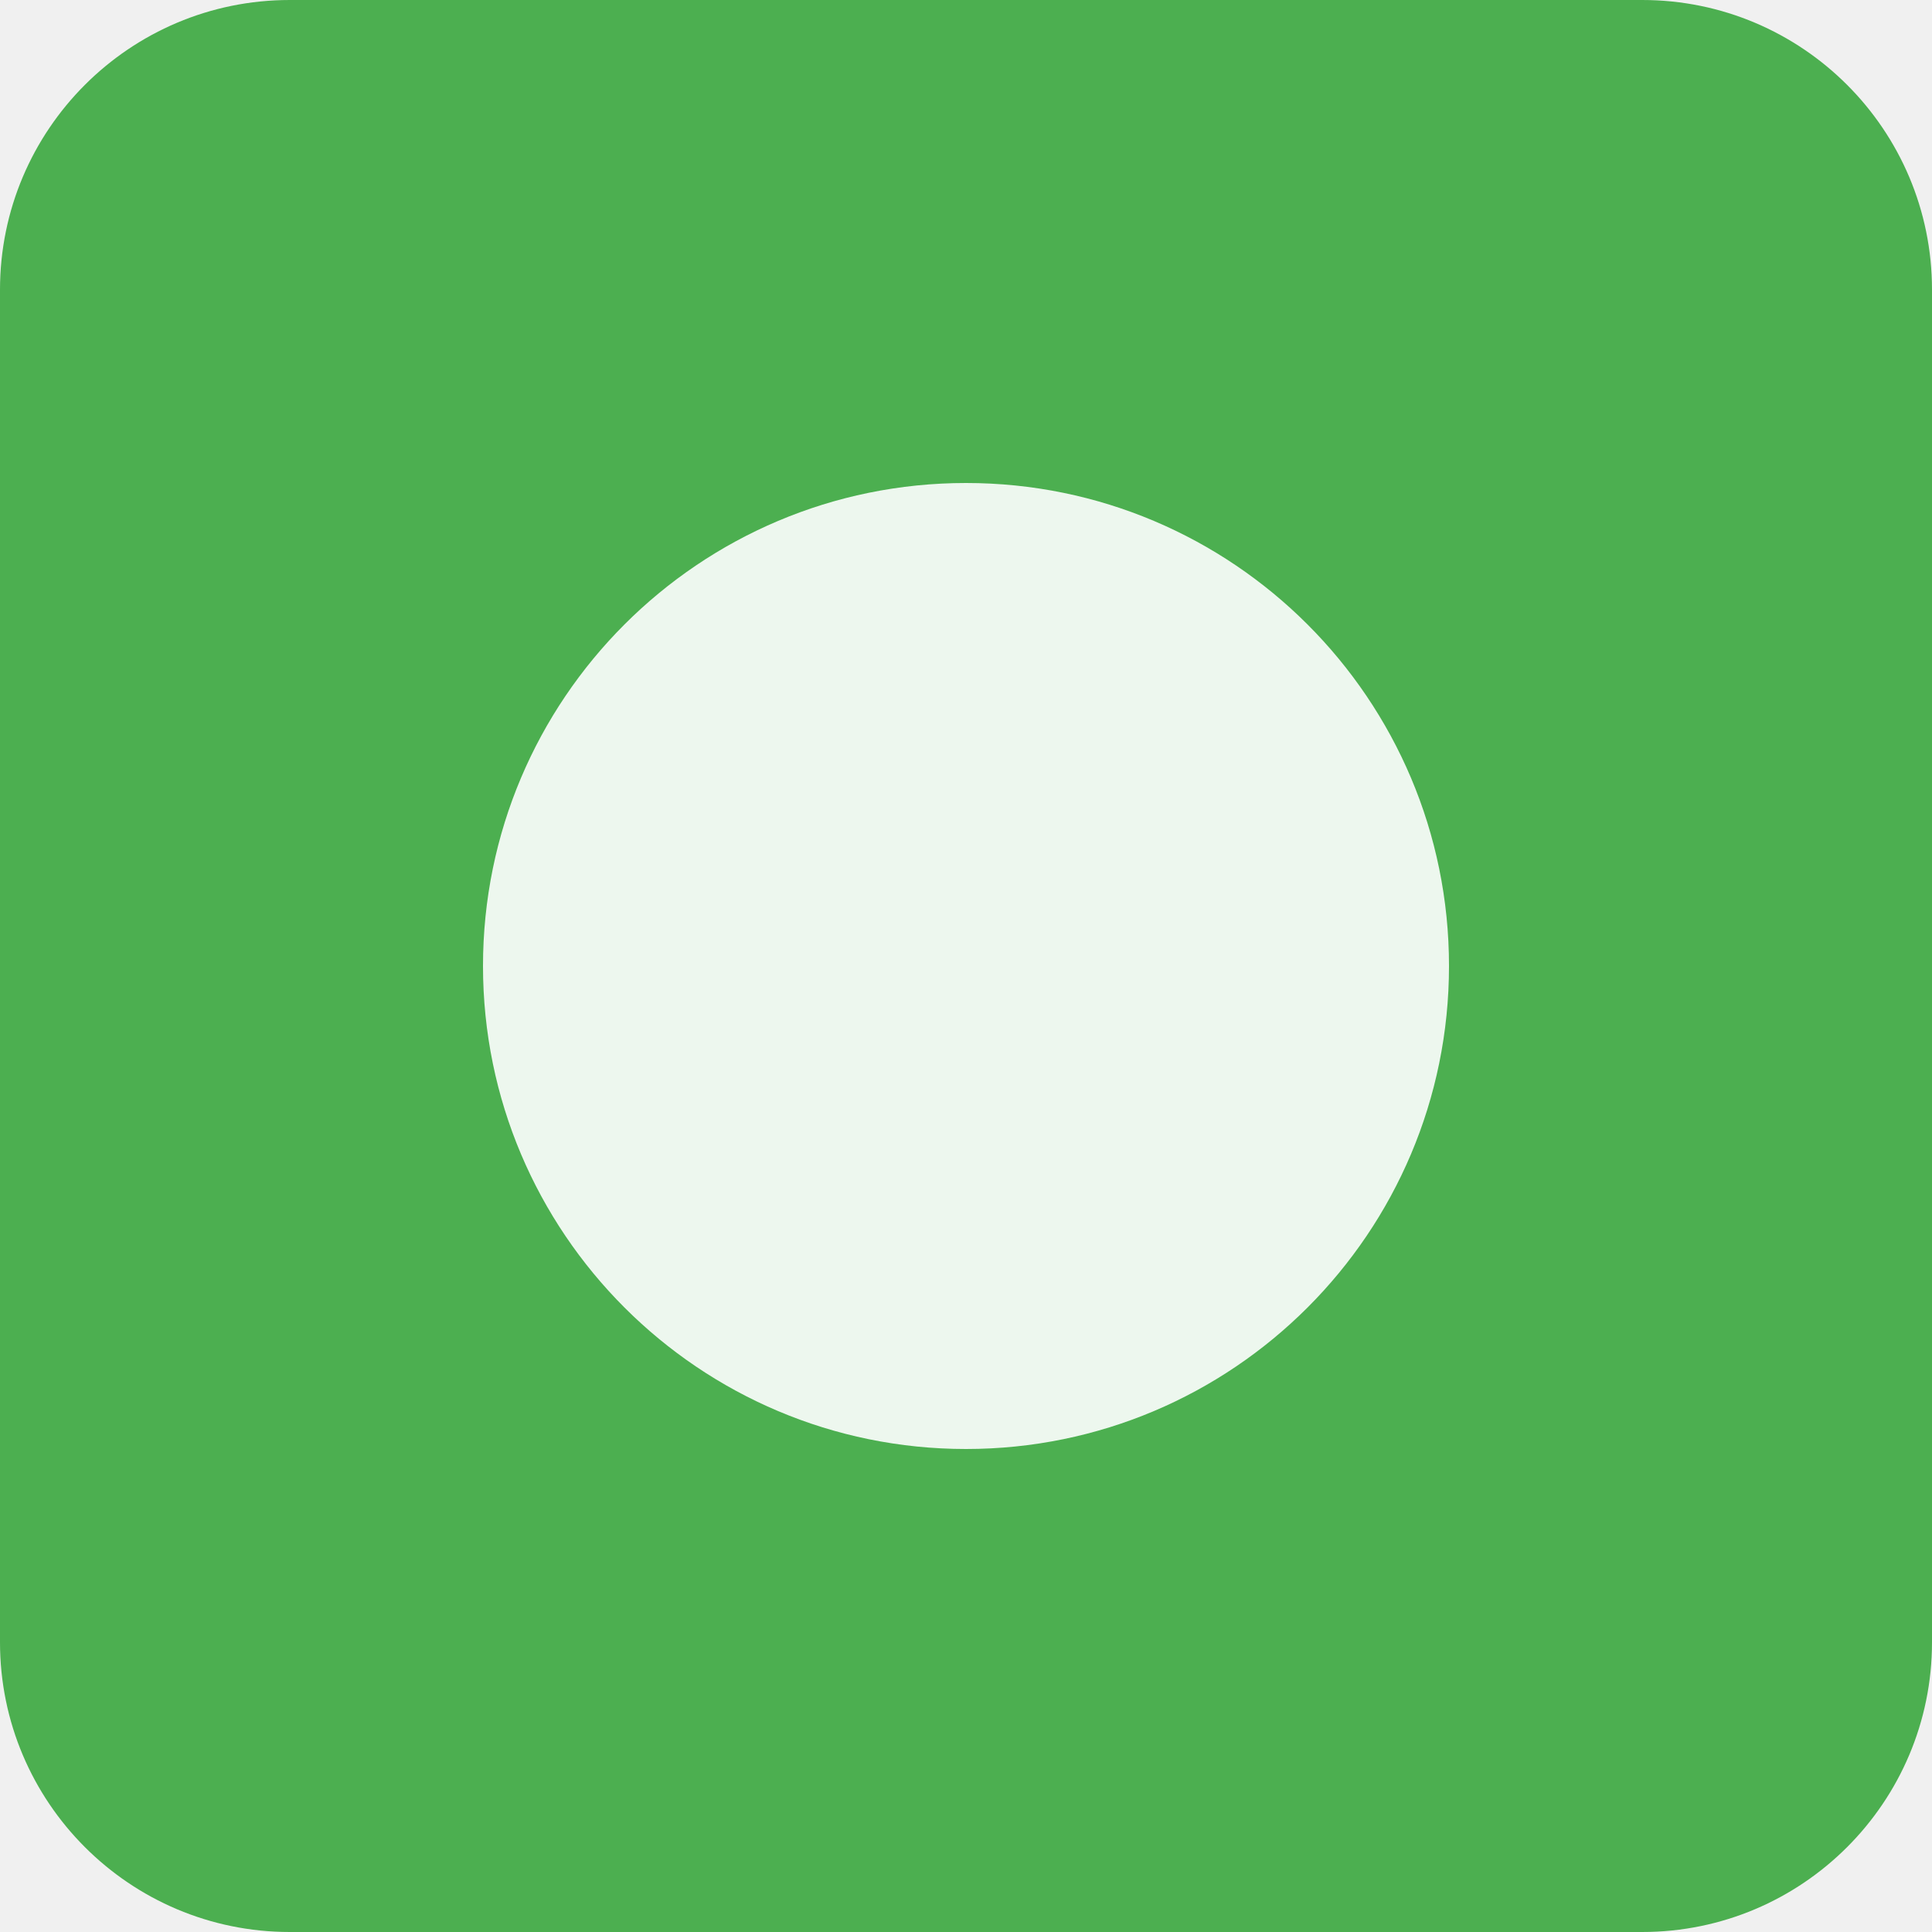
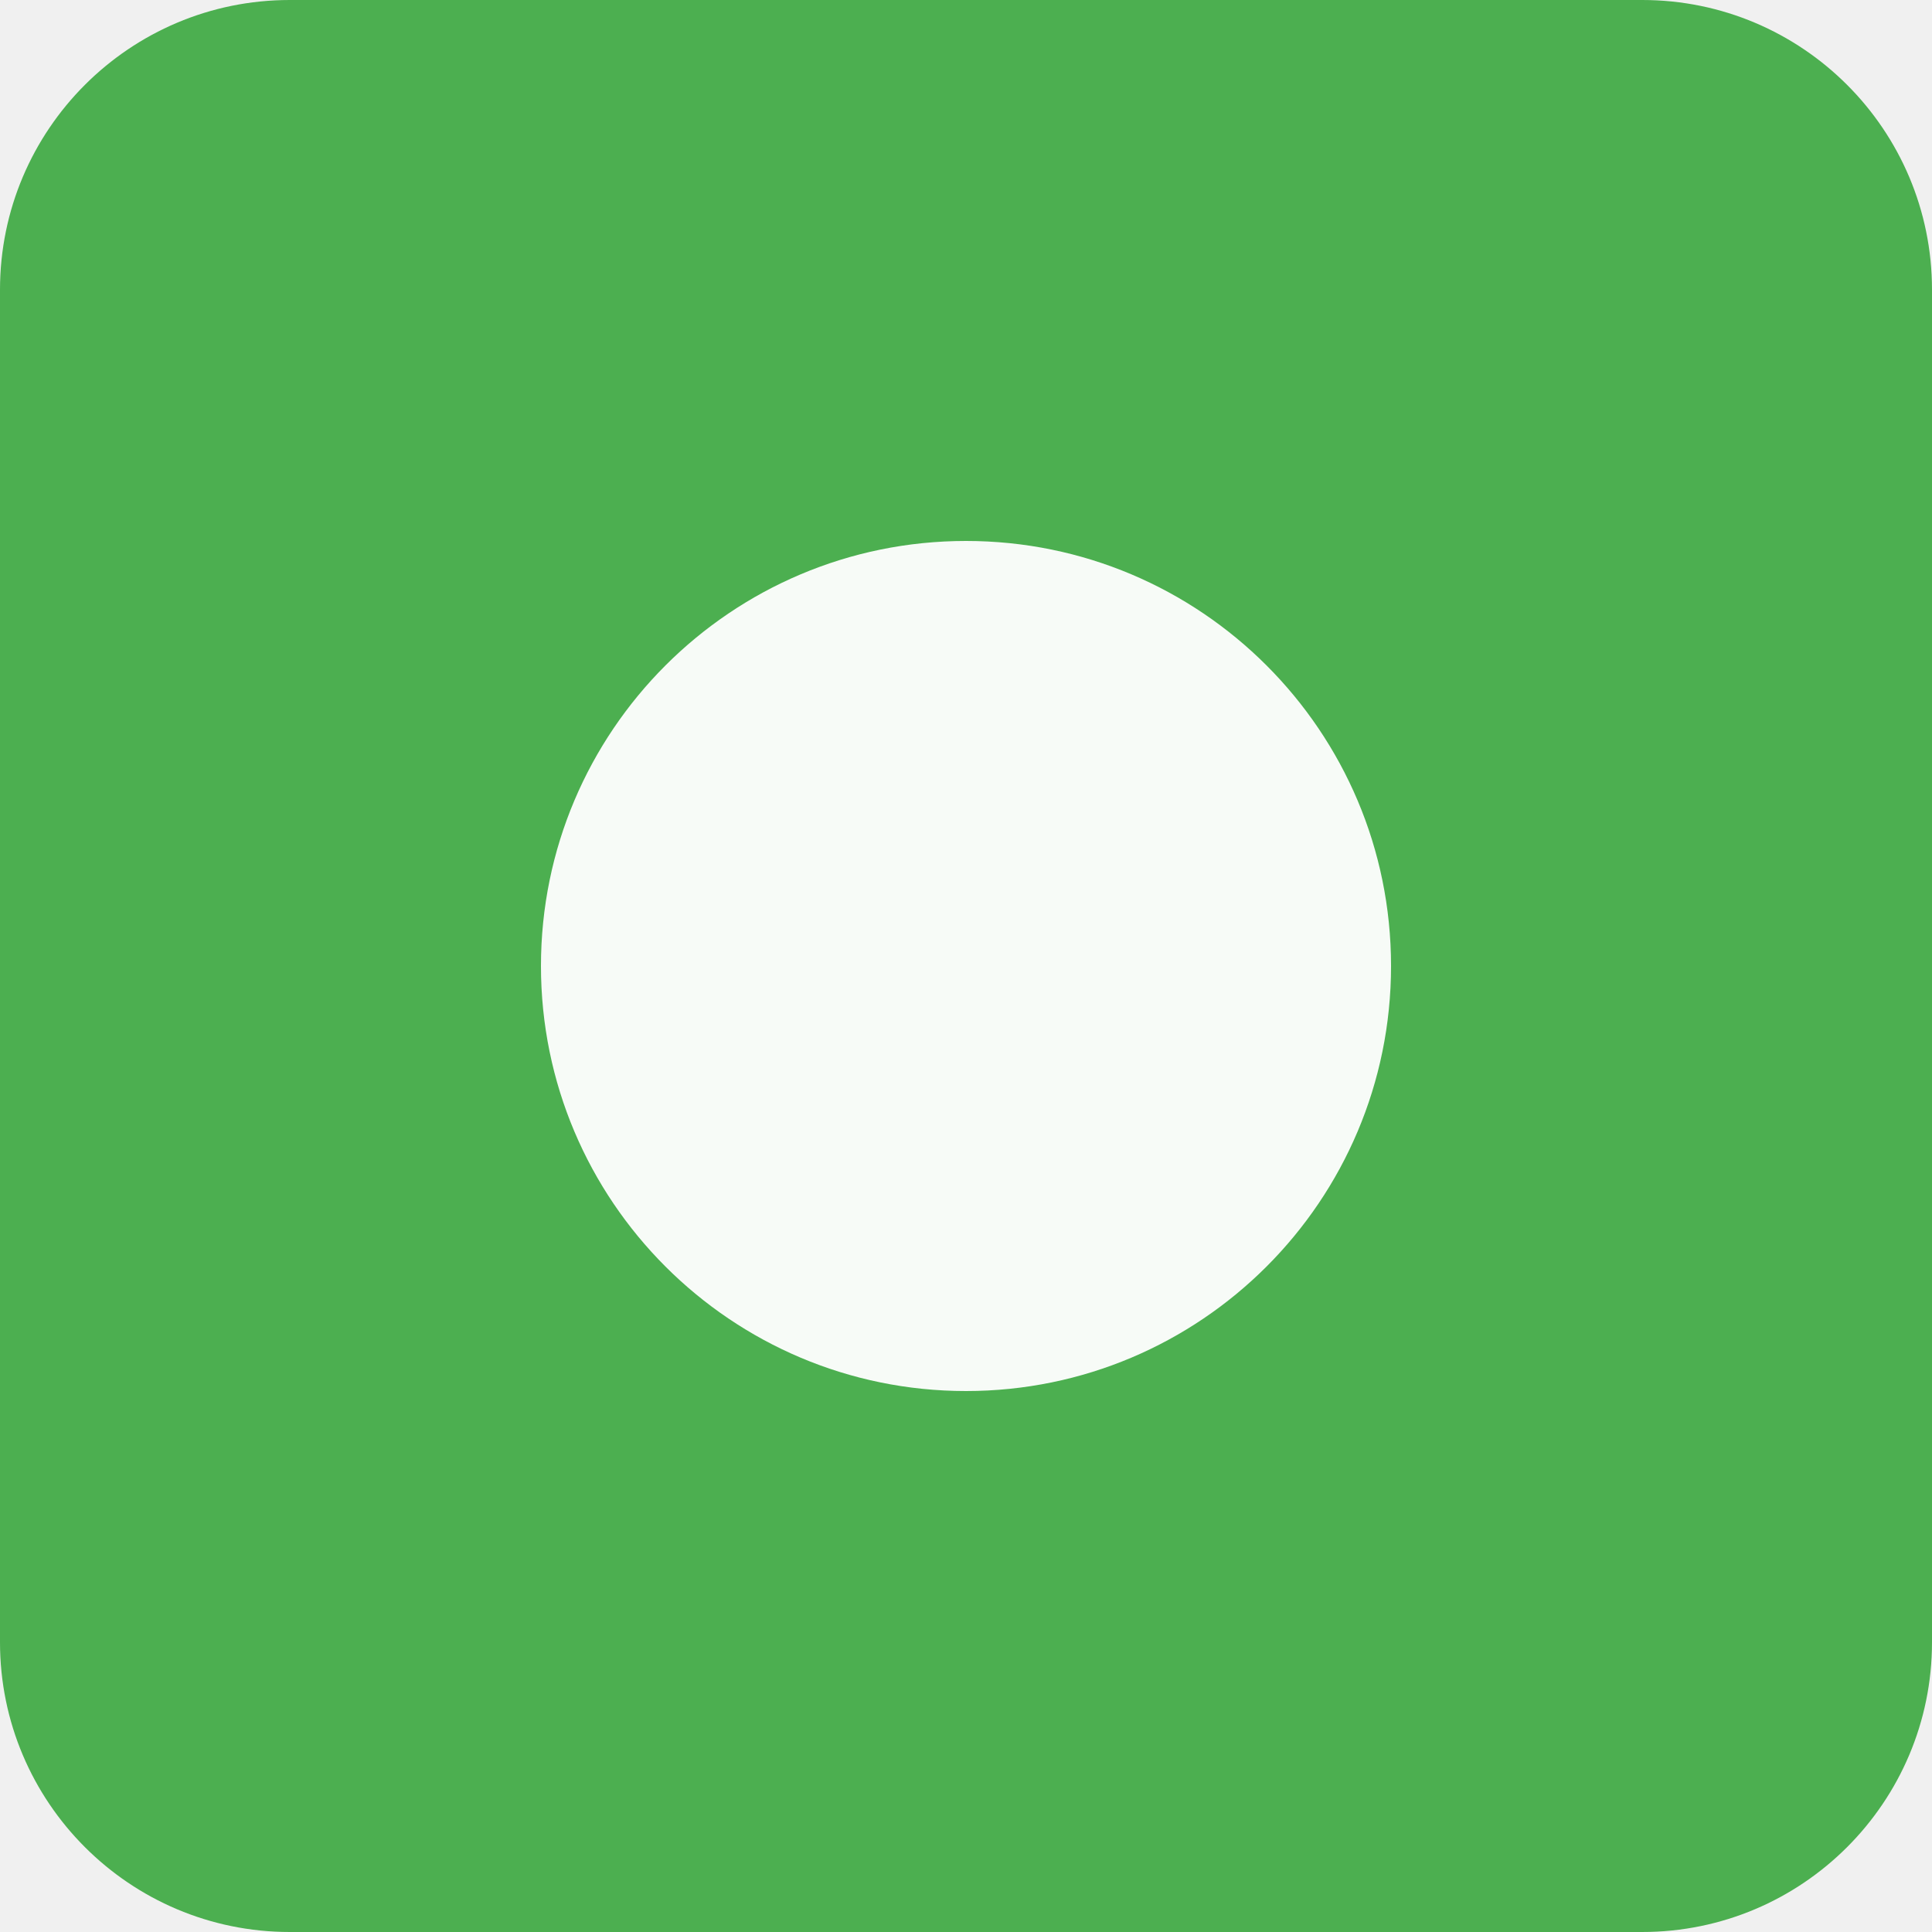
<svg xmlns="http://www.w3.org/2000/svg" viewBox="0 0 100 100">
  <rect width="100" height="100" fill="#4CAF50" rx="15" />
-   <circle cx="50" cy="50" r="25" fill="white" opacity="0.9" />
+   <circle cx="50" cy="50" r="22" fill="white" opacity="0.95" />
</svg>
